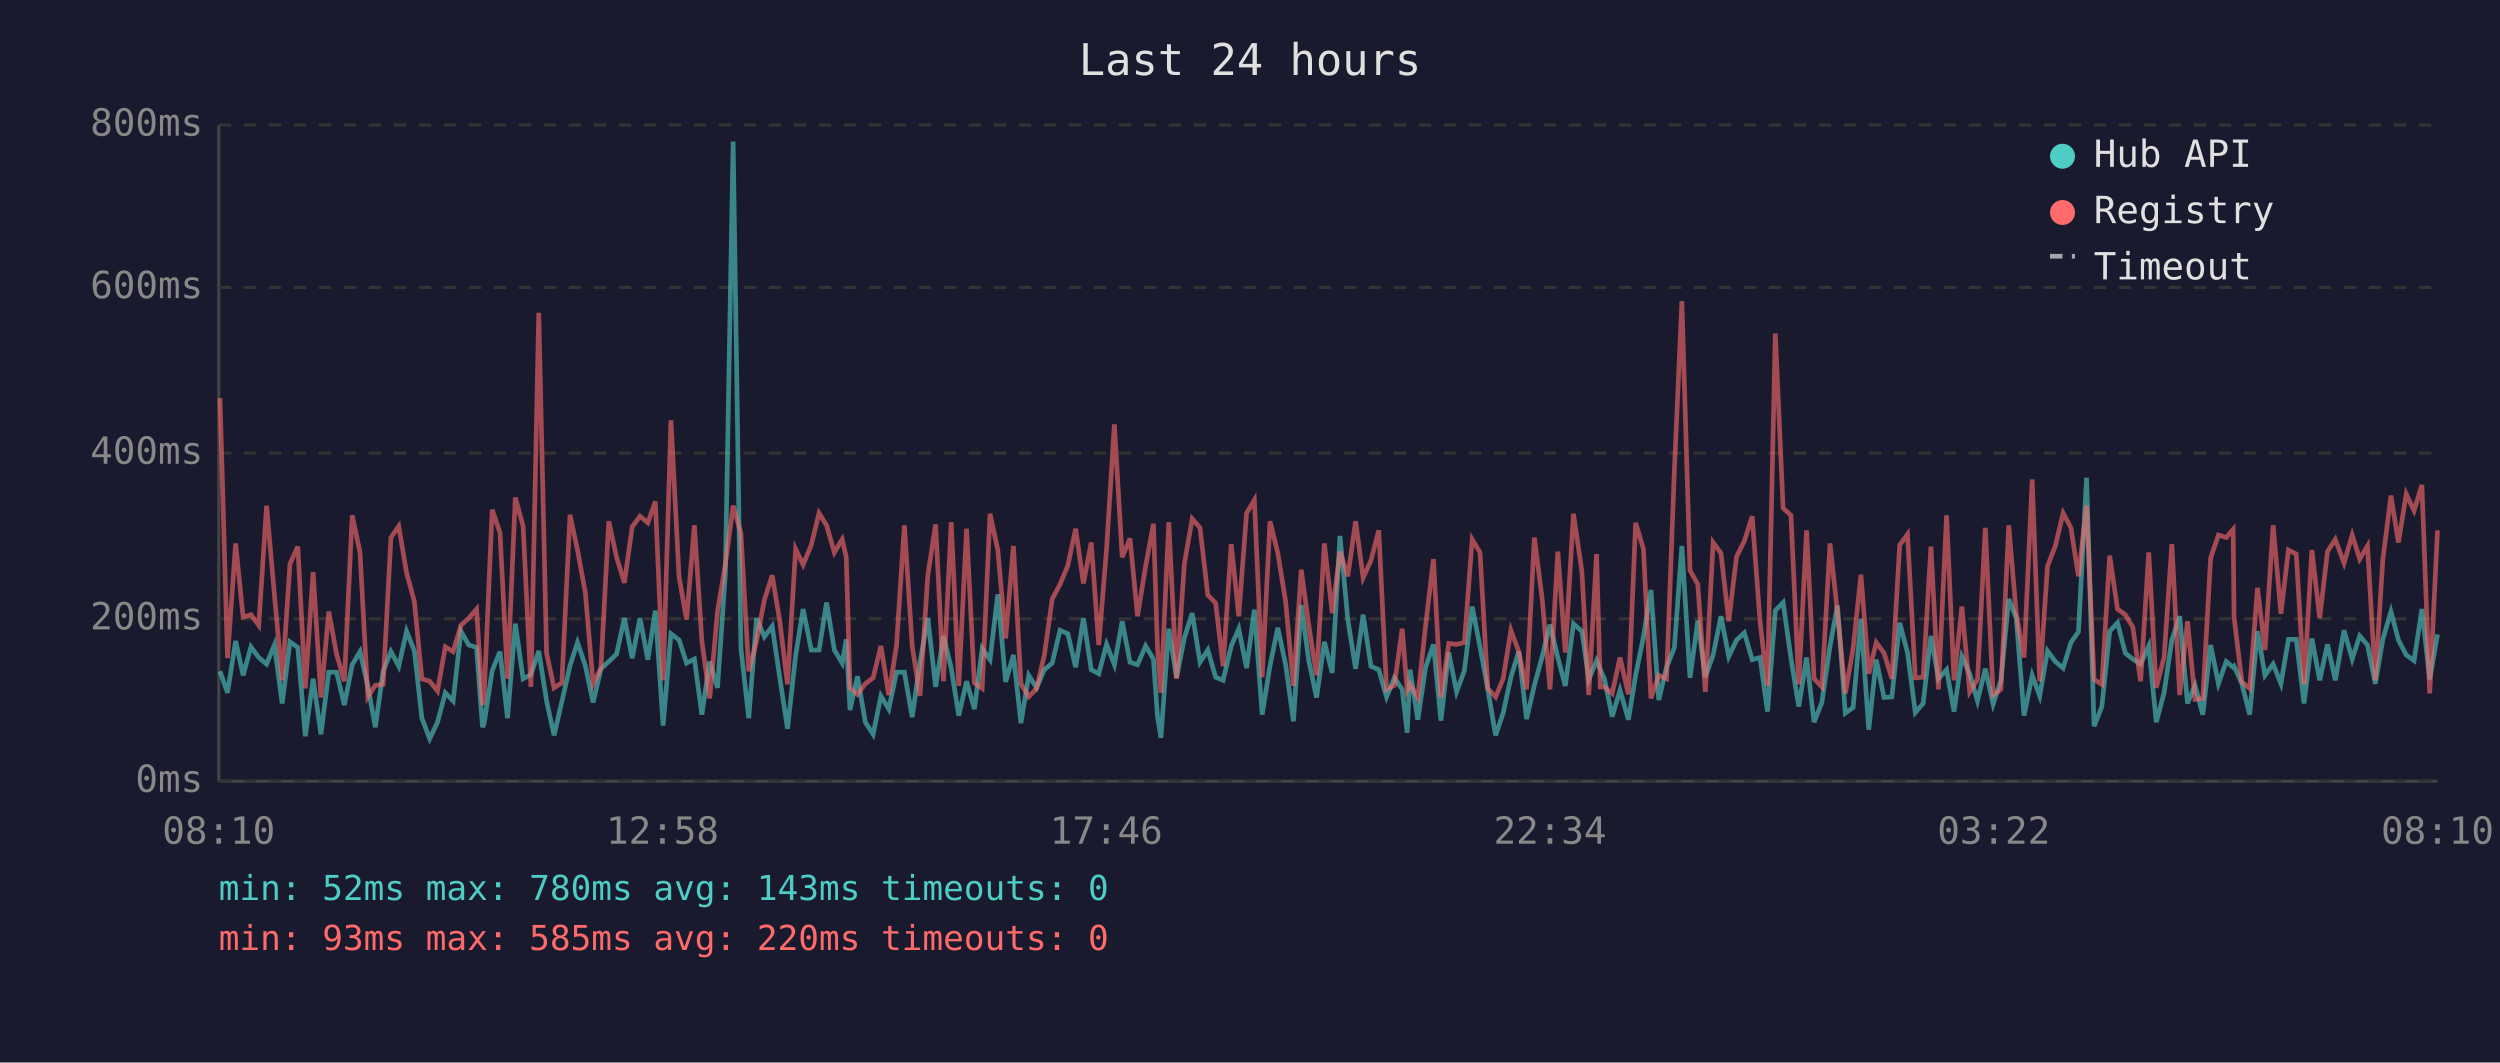
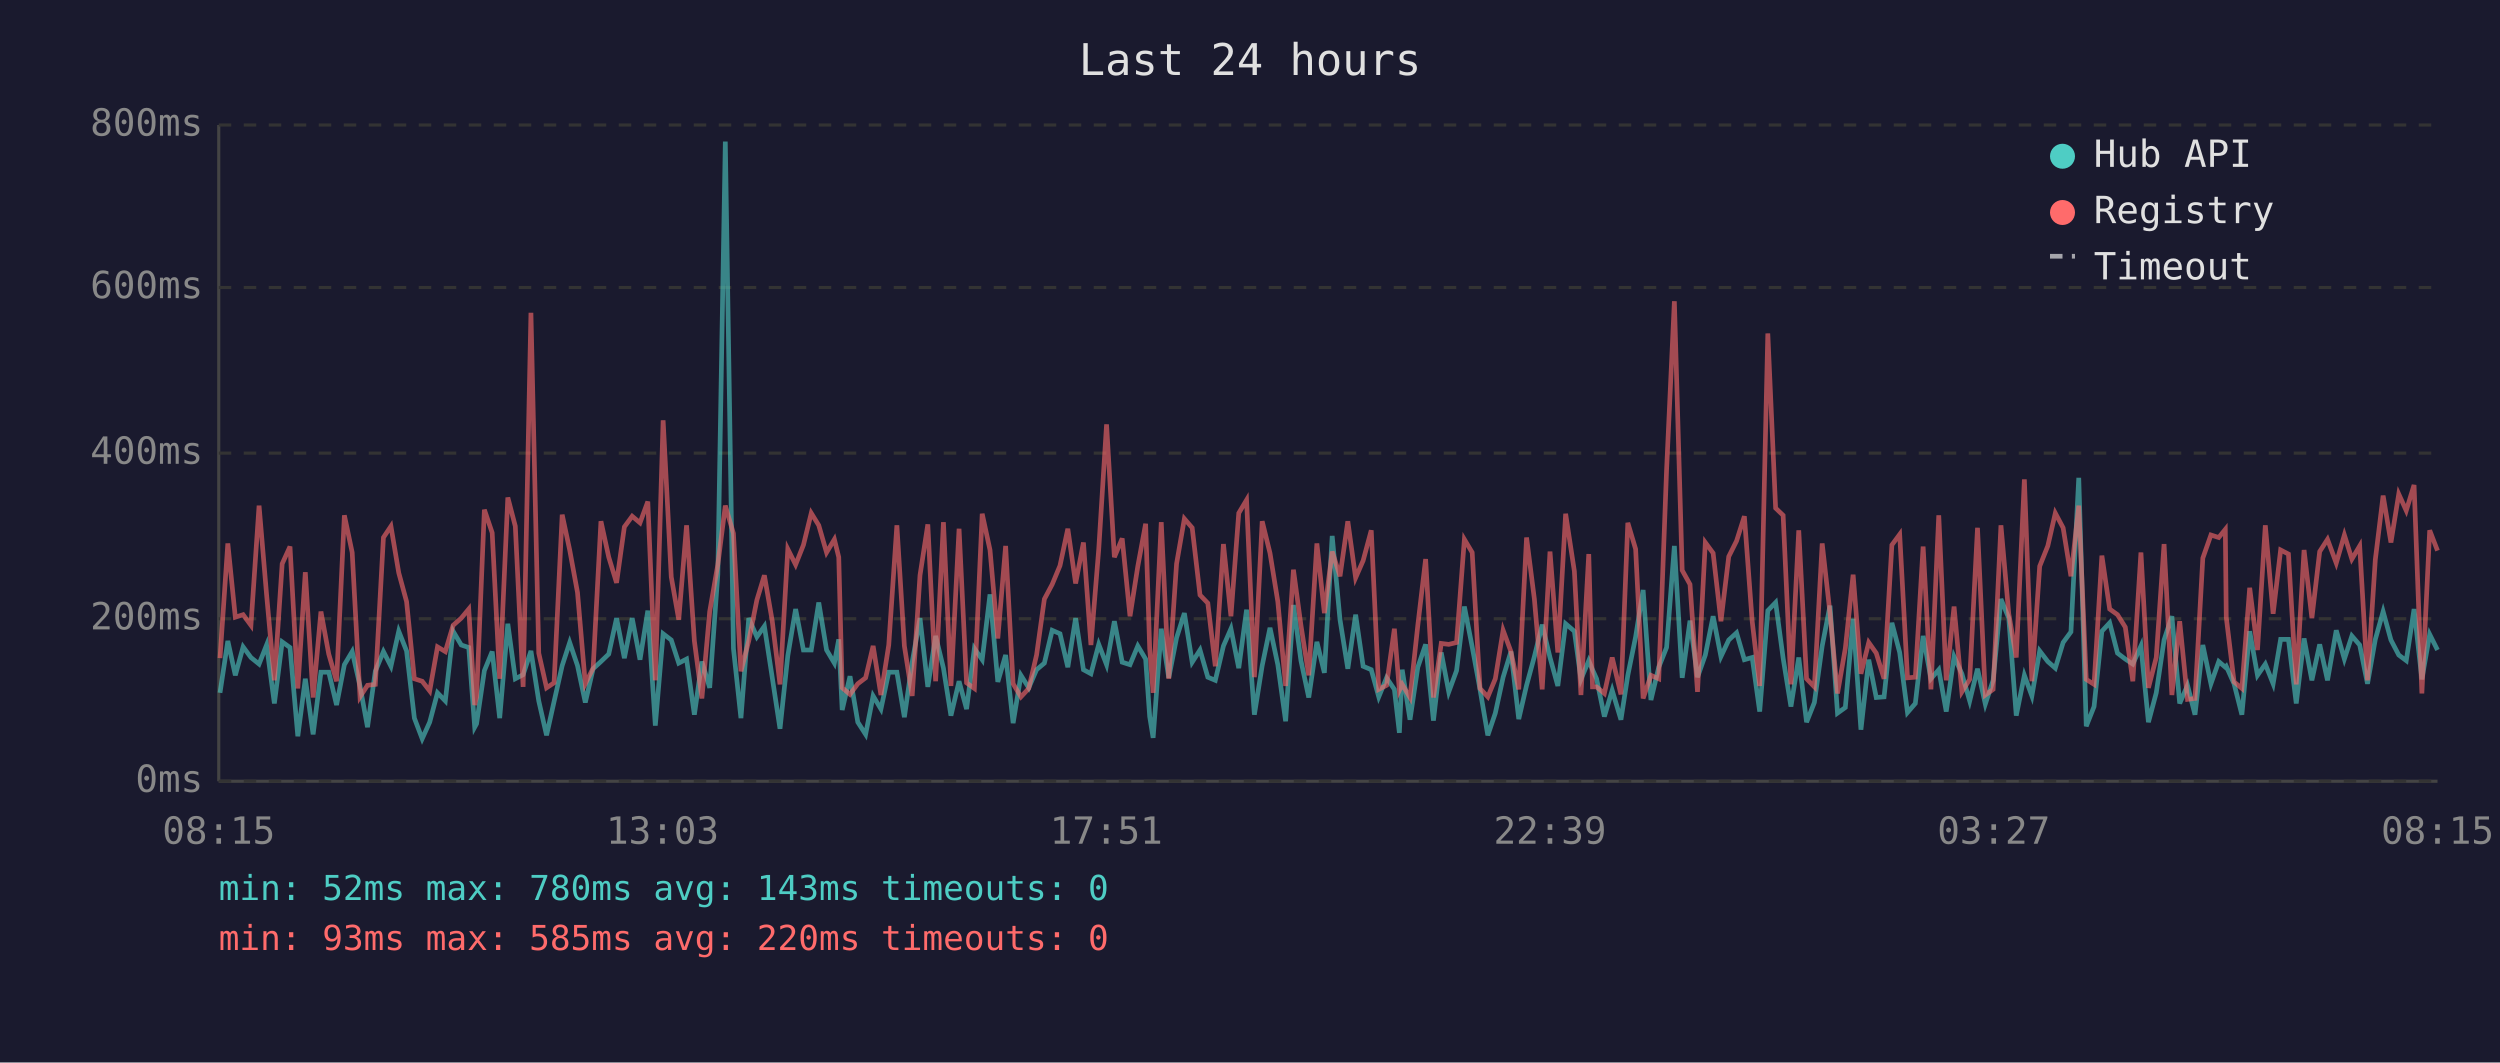
<svg xmlns="http://www.w3.org/2000/svg" viewBox="0 0 800 340" font-family="monospace" font-size="12">
  <rect width="800" height="340" fill="#1a1a2e" />
  <text x="400" y="24" fill="#e0e0e0" font-size="14" text-anchor="middle">Last 24 hours</text>
  <line x1="70" y1="40" x2="70" y2="250" stroke="#444" stroke-width="1" />
  <line x1="70" y1="250" x2="780" y2="250" stroke="#444" stroke-width="1" />
  <line x1="70" y1="250" x2="780" y2="250" stroke="#333" stroke-width="1" stroke-dasharray="4" />
  <text x="65" y="250" fill="#888" text-anchor="end" dominant-baseline="middle">0ms</text>
  <line x1="70" y1="198" x2="780" y2="198" stroke="#333" stroke-width="1" stroke-dasharray="4" />
  <text x="65" y="198" fill="#888" text-anchor="end" dominant-baseline="middle">200ms</text>
  <line x1="70" y1="145" x2="780" y2="145" stroke="#333" stroke-width="1" stroke-dasharray="4" />
  <text x="65" y="145" fill="#888" text-anchor="end" dominant-baseline="middle">400ms</text>
  <line x1="70" y1="92" x2="780" y2="92" stroke="#333" stroke-width="1" stroke-dasharray="4" />
  <text x="65" y="92" fill="#888" text-anchor="end" dominant-baseline="middle">600ms</text>
  <line x1="70" y1="40" x2="780" y2="40" stroke="#333" stroke-width="1" stroke-dasharray="4" />
  <text x="65" y="40" fill="#888" text-anchor="end" dominant-baseline="middle">800ms</text>
-   <text x="70" y="270" fill="#888" text-anchor="middle">08:10</text>
-   <text x="212" y="270" fill="#888" text-anchor="middle">12:58</text>
-   <text x="354" y="270" fill="#888" text-anchor="middle">17:46</text>
-   <text x="496" y="270" fill="#888" text-anchor="middle">22:34</text>
-   <text x="638" y="270" fill="#888" text-anchor="middle">03:22</text>
-   <text x="780" y="270" fill="#888" text-anchor="middle">08:10</text>
-   <polyline points="70.4,214.8 72.8,221.7 75.4,205.1 77.8,216.1 80.3,207.0 82.8,210.4 85.3,212.5 87.8,206.4 90.3,225.1 92.8,205.4 95.3,207.2 97.7,235.6 100.2,217.2 102.7,235.0 105.2,215.1 107.7,215.1 110.2,225.6 112.7,212.7 115.2,208.5 117.7,219.5 120.1,232.7 122.6,214.8 125.1,208.5 127.6,213.2 130.1,202.0 132.6,208.3 135.0,229.8 137.5,236.4 140.0,231.1 142.5,221.7 145.0,224.3 147.5,202.0 150.0,206.4 152.5,207.2 154.4,232.7 154.9,231.6 157.5,214.6 160.0,208.5 162.4,229.8 164.9,199.6 167.4,217.2 169.9,215.9 172.4,208.3 174.9,224.3 177.3,235.3 179.8,224.5 182.4,213.0 184.8,205.6 187.3,213.0 189.8,224.8 192.3,214.0 194.8,211.7 197.3,209.3 199.8,197.8 202.3,210.6 204.8,197.8 207.3,211.1 209.7,195.4 212.2,232.2 214.7,202.8 217.3,204.8 219.7,212.2 222.2,210.9 224.6,228.7 227.1,211.7 229.6,220.1 232.1,183.9 234.6,45.3 237.1,207.5 239.6,229.8 242.1,197.8 244.6,203.8 247.1,200.4 249.5,216.7 252.0,233.2 254.6,209.8 257.0,194.9 259.6,208.0 262.1,208.0 264.5,192.8 267.0,208.0 269.5,212.2 270.8,204.6 272.0,227.2 274.4,216.4 276.9,231.1 279.4,235.0 281.9,222.7 284.4,226.9 286.9,215.1 289.4,215.1 291.9,229.5 294.4,211.9 296.9,197.8 299.4,219.8 301.9,203.5 304.4,213.8 306.8,229.0 309.3,218.0 311.8,226.9 314.3,207.5 316.8,211.1 319.3,190.2 321.8,218.2 324.3,209.6 326.7,231.4 329.2,216.1 331.7,220.1 334.2,214.3 336.7,212.2 339.2,201.7 341.7,202.8 344.2,213.5 346.7,197.8 349.2,214.3 351.6,215.6 354.1,206.2 356.6,212.7 359.1,198.8 361.6,211.9 364.0,212.7 366.6,206.7 369.1,210.9 370.4,229.3 371.5,236.1 374.0,201.2 376.5,216.9 379.0,204.1 381.5,196.2 384.0,211.9 386.5,208.0 389.0,216.7 391.4,217.7 394.0,206.7 396.4,201.2 398.9,213.8 401.4,195.1 403.9,228.7 406.4,213.0 408.9,200.9 411.4,212.7 413.9,230.8 416.4,193.6 418.8,211.4 421.3,223.2 423.8,205.4 426.3,215.3 428.8,171.5 431.3,198.3 433.8,214.0 436.2,196.7 438.7,213.2 441.2,214.3 443.7,223.0 446.2,216.9 448.7,220.6 450.3,234.5 451.2,214.3 453.7,230.3 456.2,213.5 458.7,206.2 461.1,230.6 463.6,208.8 466.1,221.4 468.6,214.6 471.1,194.1 473.6,207.0 476.1,220.6 478.6,235.3 481.0,228.2 483.5,216.7 486.0,208.5 488.5,230.1 491.0,219.3 493.5,210.1 496.0,199.9 498.5,210.4 500.9,219.5 503.5,199.6 506.2,202.0 508.4,217.4 510.9,211.4 512.1,214.3 513.4,217.2 515.9,229.3 518.4,220.9 521.1,230.3 523.4,216.1 525.9,203.8 528.3,188.8 530.8,224.0 533.3,213.5 535.8,207.2 538.2,174.7 540.8,216.9 543.3,198.6 545.7,216.7 548.2,209.6 550.7,197.2 553.2,210.1 555.7,204.8 558.2,202.5 560.7,211.1 563.2,210.4 565.6,227.7 568.1,195.4 570.6,192.8 573.1,210.6 575.6,226.1 578.1,210.4 580.5,231.1 583.0,224.8 585.6,206.7 588.0,193.8 590.5,228.2 593.0,226.4 595.5,198.0 598.0,233.5 600.4,211.1 602.9,223.2 605.4,223.0 607.9,199.3 610.4,208.8 612.9,228.0 615.4,225.1 617.9,203.5 620.3,217.2 622.9,214.3 625.3,227.7 627.8,210.1 630.3,215.6 632.8,224.3 635.3,214.0 637.8,225.3 640.3,217.7 642.8,191.7 645.2,197.8 647.7,229.0 650.3,216.1 652.7,222.7 655.2,208.3 657.7,211.7 660.2,213.8 662.7,205.6 665.1,202.2 667.7,152.9 670.1,232.4 672.6,226.1 675.1,202.0 677.6,199.3 680.1,209.0 682.5,210.9 685.0,212.5 687.6,206.7 690.0,231.1 692.5,221.7 695.0,204.8 697.5,197.2 700.0,225.1 702.4,219.3 704.9,228.7 707.4,206.4 709.9,218.8 712.4,211.7 714.6,213.5 714.9,213.2 717.4,218.8 719.9,228.7 722.4,202.0 724.8,216.1 727.4,212.5 729.9,218.8 732.3,204.6 734.8,204.6 737.3,225.1 739.8,204.3 742.3,217.7 744.8,206.2 747.3,217.7 750.1,201.7 752.7,210.9 755.1,203.5 757.6,206.4 760.1,218.8 762.5,204.6 765.1,195.7 767.5,204.8 770.0,209.6 772.5,211.4 775.0,194.9 777.5,217.4 780.0,203.0" fill="none" stroke="#4ecdc4" stroke-width="1.5" opacity="0.6" />
-   <polyline points="70.4,127.4 72.8,210.6 75.4,173.9 77.8,197.5 80.3,196.7 82.8,200.1 85.3,161.8 87.8,190.2 90.3,217.7 92.8,180.4 95.3,174.9 97.7,220.3 100.2,183.1 102.7,223.2 105.2,195.7 107.7,209.3 110.2,218.0 112.7,164.9 115.2,176.8 117.7,223.0 120.1,219.3 122.6,219.0 125.1,172.0 127.6,168.4 130.1,183.3 132.6,192.5 135.0,217.2 137.5,218.0 140.0,221.1 142.5,207.0 145.0,208.5 147.5,200.1 150.0,197.8 152.5,194.9 154.4,225.6 154.9,223.0 157.5,163.1 160.0,170.5 162.4,217.2 164.9,159.2 167.4,168.4 169.9,219.8 172.4,100.1 174.9,209.0 177.3,220.1 179.8,218.5 182.4,164.7 184.8,176.0 187.3,189.6 189.8,218.8 192.3,213.8 194.8,166.8 197.3,178.3 199.8,186.5 202.3,168.6 204.8,165.2 207.3,167.3 209.7,160.5 212.2,217.7 214.7,134.5 217.3,184.6 219.7,198.3 222.2,168.1 224.6,205.1 227.1,223.5 229.6,195.7 232.1,180.7 234.6,161.8 237.1,170.7 239.6,214.8 242.1,205.1 244.6,192.0 247.1,184.1 249.5,198.6 252.0,219.0 254.6,175.7 257.0,180.7 259.6,174.4 262.1,164.2 264.5,168.1 267.0,176.8 269.5,172.6 270.8,178.3 272.0,220.1 274.4,222.2 276.9,218.8 279.4,216.9 281.9,206.7 284.4,222.4 286.9,206.4 289.4,168.1 291.9,206.7 294.4,222.7 296.9,184.1 299.4,167.8 301.9,218.0 304.4,167.1 306.8,219.5 309.3,169.2 311.8,218.5 314.3,220.3 316.8,164.4 319.3,176.0 321.8,204.3 324.3,174.7 326.7,218.8 329.2,223.0 331.7,220.3 334.2,209.6 336.7,191.7 339.2,187.0 341.7,181.0 344.2,169.2 346.7,186.7 349.2,173.6 351.6,206.4 354.1,175.7 356.6,135.8 359.1,178.3 361.6,172.3 364.0,197.2 366.6,181.2 369.1,167.6 370.4,207.5 371.5,221.7 374.0,167.1 376.5,217.2 379.0,180.4 381.5,166.0 384.0,168.9 386.5,190.4 389.0,193.0 391.4,213.2 394.0,174.1 396.4,197.2 398.9,164.2 401.4,160.0 403.9,216.7 406.4,166.8 408.9,177.0 411.4,192.5 413.9,219.5 416.4,182.3 418.8,200.1 421.3,216.1 423.8,173.9 426.3,196.2 428.8,176.5 431.3,184.4 433.8,166.8 436.2,184.9 438.7,179.4 441.2,169.7 443.7,220.6 446.2,219.3 448.7,201.2 450.3,220.9 451.2,219.0 453.7,223.2 456.2,200.1 458.7,178.9 461.1,223.2 463.6,205.9 466.1,206.2 468.6,205.6 471.1,172.6 473.6,176.8 476.1,220.3 478.6,223.0 481.0,217.2 483.5,201.7 486.0,208.5 488.5,220.6 491.0,172.0 493.5,191.7 496.0,220.6 498.5,176.5 500.9,208.8 503.5,164.4 506.2,182.8 508.4,222.4 510.9,177.3 512.1,219.8 513.4,219.8 515.9,221.9 518.4,210.4 521.1,222.2 523.4,167.3 525.9,175.7 528.3,223.5 530.8,216.1 533.3,217.2 535.8,150.5 538.2,96.4 540.8,182.5 543.3,187.0 545.7,221.4 548.2,173.6 550.7,177.0 553.2,198.8 555.7,178.1 558.2,173.1 560.7,165.2 563.2,198.8 565.6,219.5 568.1,106.7 570.6,162.6 573.1,164.9 575.6,219.0 578.1,169.7 580.5,217.2 583.0,219.8 585.6,173.9 588.0,196.2 590.5,221.9 593.0,207.5 595.5,183.9 598.0,215.6 600.4,205.6 602.9,209.0 605.4,217.2 607.9,174.4 610.4,171.0 612.9,216.9 615.4,216.7 617.9,174.9 620.3,220.6 622.9,164.9 625.3,217.7 627.8,194.1 630.3,221.4 632.8,217.4 635.3,168.9 637.8,222.4 640.3,220.6 642.8,168.1 645.2,196.4 647.7,210.4 650.3,153.4 652.7,218.0 655.2,181.2 657.7,174.7 660.2,164.2 662.7,168.9 665.1,184.4 667.7,161.8 670.1,217.4 672.6,219.0 675.1,177.8 677.6,194.9 680.1,196.7 682.5,200.7 685.0,218.0 687.6,176.8 690.0,220.1 692.5,210.4 695.0,174.1 697.5,222.4 700.0,198.8 702.4,223.8 704.9,223.5 707.4,178.6 709.9,171.2 712.4,172.0 714.6,169.4 714.9,197.5 717.4,218.2 719.9,220.3 722.4,188.1 724.8,208.0 727.4,168.1 729.9,196.4 732.3,176.0 734.8,177.3 737.3,219.0 739.8,176.0 742.3,197.8 744.8,176.5 747.3,172.6 750.1,180.2 752.7,171.2 755.1,178.9 757.6,174.7 760.1,217.7 762.5,179.1 765.1,158.6 767.5,173.6 770.0,158.1 772.5,163.4 775.0,155.2 777.5,221.9 780.0,169.7" fill="none" stroke="#ff6b6b" stroke-width="1.5" opacity="0.6" />
+   <text x="70" y="270" fill="#888" text-anchor="middle">08:15</text>
+   <text x="212" y="270" fill="#888" text-anchor="middle">13:03</text>
+   <text x="354" y="270" fill="#888" text-anchor="middle">17:51</text>
+   <text x="496" y="270" fill="#888" text-anchor="middle">22:39</text>
+   <text x="638" y="270" fill="#888" text-anchor="middle">03:27</text>
+   <text x="780" y="270" fill="#888" text-anchor="middle">08:15</text>
+   <polyline points="70.4,221.7 72.9,205.1 75.3,216.1 77.8,207.0 80.3,210.4 82.9,212.5 85.3,206.4 87.8,225.1 90.3,205.4 92.8,207.2 95.3,235.6 97.7,217.2 100.2,235.0 102.7,215.1 105.2,215.1 107.7,225.6 110.2,212.7 112.7,208.5 115.2,219.5 117.6,232.7 120.1,214.8 122.7,208.5 125.1,213.2 127.6,202.0 130.1,208.3 132.6,229.8 135.1,236.4 137.5,231.1 140.0,221.7 142.5,224.3 145.0,202.0 147.6,206.4 150.0,207.2 151.9,232.7 152.5,231.6 155.0,214.6 157.5,208.5 159.9,229.8 162.5,199.6 164.9,217.2 167.4,215.9 169.9,208.3 172.4,224.3 174.9,235.3 177.3,224.5 179.9,213.0 182.3,205.6 184.8,213.0 187.3,224.8 189.8,214.0 192.3,211.7 194.8,209.3 197.3,197.8 199.8,210.6 202.3,197.8 204.8,211.1 207.3,195.4 209.7,232.2 212.2,202.8 214.8,204.8 217.2,212.2 219.7,210.9 222.2,228.7 224.6,211.7 227.1,220.1 229.7,183.9 232.1,45.3 234.7,207.5 237.1,229.8 239.6,197.8 242.2,203.8 244.6,200.4 247.1,216.7 249.6,233.2 252.1,209.8 254.6,194.9 257.1,208.0 259.6,208.0 262.0,192.8 264.5,208.0 267.0,212.2 268.4,204.6 269.5,227.2 272.0,216.4 274.5,231.1 277.0,235.0 279.4,222.7 281.9,226.9 284.4,215.1 287.0,215.1 289.4,229.5 291.9,211.9 294.4,197.8 296.9,219.8 299.4,203.5 301.9,213.8 304.3,229.0 306.9,218.0 309.3,226.9 311.8,207.5 314.3,211.1 316.8,190.2 319.3,218.2 321.8,209.6 324.2,231.4 326.7,216.1 329.2,220.1 331.7,214.3 334.2,212.2 336.7,201.7 339.2,202.8 341.7,213.5 344.2,197.8 346.7,214.3 349.1,215.6 351.6,206.2 354.1,212.7 356.6,198.8 359.1,211.9 361.6,212.7 364.1,206.7 366.6,210.9 367.9,229.3 369.0,236.1 371.6,201.2 374.0,216.9 376.5,204.1 379.0,196.2 381.5,211.9 384.0,208.0 386.5,216.7 388.9,217.7 391.5,206.7 393.9,201.2 396.4,213.8 398.9,195.1 401.4,228.7 403.9,213.0 406.4,200.9 408.9,212.7 411.4,230.8 413.9,193.6 416.3,211.4 418.8,223.2 421.4,205.4 423.8,215.3 426.3,171.5 428.8,198.3 431.3,214.0 433.8,196.7 436.2,213.2 438.8,214.3 441.2,223.0 443.7,216.9 446.2,220.6 447.8,234.5 448.7,214.3 451.2,230.3 453.7,213.5 456.2,206.2 458.7,230.6 461.2,208.8 463.6,221.4 466.1,214.6 468.6,194.1 471.1,207.0 473.6,220.6 476.1,235.3 478.5,228.2 481.0,216.7 483.5,208.5 486.0,230.1 488.5,219.3 491.0,210.1 493.5,199.9 496.0,210.4 498.5,219.5 501.0,199.6 503.8,202.0 505.9,217.4 508.4,211.4 509.6,214.3 510.9,217.2 513.4,229.3 515.9,220.9 518.7,230.3 520.9,216.1 523.4,203.8 525.8,188.8 528.3,224.0 530.8,213.5 533.3,207.2 535.8,174.7 538.3,216.9 540.8,198.6 543.2,216.7 545.7,209.6 548.2,197.2 550.7,210.1 553.2,204.8 555.7,202.5 558.2,211.1 560.7,210.4 563.1,227.7 565.7,195.4 568.2,192.8 570.6,210.6 573.1,226.1 575.6,210.4 578.1,231.1 580.6,224.8 583.1,206.7 585.6,193.8 588.0,228.2 590.5,226.4 593.0,198.0 595.5,233.5 598.0,211.1 600.4,223.2 602.9,223.0 605.4,199.3 607.9,208.8 610.4,228.0 612.9,225.1 615.4,203.5 617.9,217.2 620.4,214.3 622.8,227.7 625.3,210.1 627.8,215.6 630.3,224.3 632.8,214.0 635.3,225.3 637.8,217.7 640.3,191.7 642.8,197.8 645.2,229.0 647.8,216.1 650.2,222.7 652.7,208.3 655.3,211.7 657.7,213.8 660.2,205.6 662.7,202.2 665.2,152.9 667.6,232.4 670.1,226.1 672.6,202.0 675.1,199.3 677.6,209.0 680.1,210.9 682.5,212.5 685.1,206.7 687.5,231.1 690.0,221.7 692.5,204.8 695.0,197.2 697.5,225.1 700.0,219.3 702.4,228.7 704.9,206.4 707.5,218.8 710.0,211.7 712.1,213.5 712.4,213.2 714.9,218.8 717.4,228.7 719.9,202.0 722.4,216.1 724.9,212.5 727.4,218.8 729.8,204.6 732.3,204.6 734.8,225.1 737.3,204.3 739.8,217.7 742.3,206.2 744.8,217.7 747.6,201.7 750.2,210.9 752.6,203.5 755.1,206.4 757.6,218.8 760.1,204.6 762.6,195.7 765.1,204.8 767.6,209.6 770.0,211.4 772.5,194.9 775.0,217.4 777.5,203.0 780.0,208.0" fill="none" stroke="#4ecdc4" stroke-width="1.5" opacity="0.6" />
+   <polyline points="70.4,210.6 72.9,173.9 75.3,197.5 77.8,196.7 80.3,200.1 82.9,161.8 85.3,190.2 87.8,217.7 90.3,180.4 92.8,174.9 95.3,220.3 97.7,183.1 100.2,223.2 102.7,195.7 105.2,209.3 107.7,218.0 110.2,164.9 112.7,176.8 115.2,223.0 117.6,219.3 120.1,219.0 122.7,172.0 125.1,168.4 127.6,183.3 130.1,192.5 132.6,217.2 135.1,218.0 137.5,221.1 140.0,207.0 142.5,208.5 145.0,200.1 147.6,197.8 150.0,194.9 151.9,225.6 152.5,223.0 155.0,163.1 157.5,170.5 159.9,217.2 162.5,159.2 164.9,168.4 167.4,219.8 169.9,100.1 172.4,209.0 174.9,220.1 177.3,218.5 179.9,164.7 182.3,176.0 184.8,189.6 187.3,218.8 189.8,213.8 192.3,166.8 194.8,178.3 197.3,186.5 199.8,168.6 202.3,165.2 204.8,167.3 207.3,160.5 209.7,217.7 212.2,134.5 214.8,184.6 217.2,198.3 219.7,168.1 222.2,205.1 224.6,223.5 227.1,195.7 229.7,180.7 232.1,161.8 234.7,170.7 237.1,214.8 239.6,205.1 242.2,192.0 244.6,184.1 247.1,198.6 249.6,219.0 252.1,175.7 254.6,180.7 257.1,174.4 259.6,164.2 262.0,168.1 264.5,176.8 267.0,172.6 268.4,178.3 269.5,220.1 272.0,222.2 274.5,218.8 277.0,216.9 279.4,206.7 281.9,222.4 284.4,206.4 287.0,168.1 289.4,206.7 291.9,222.7 294.4,184.1 296.9,167.8 299.4,218.0 301.9,167.1 304.3,219.5 306.9,169.2 309.3,218.5 311.8,220.3 314.3,164.4 316.8,176.0 319.3,204.3 321.8,174.7 324.2,218.8 326.7,223.0 329.2,220.3 331.7,209.6 334.2,191.7 336.7,187.0 339.2,181.0 341.7,169.2 344.2,186.7 346.7,173.6 349.1,206.4 351.6,175.7 354.1,135.8 356.6,178.3 359.1,172.3 361.6,197.2 364.1,181.2 366.6,167.6 367.9,207.5 369.0,221.7 371.6,167.1 374.0,217.2 376.5,180.4 379.0,166.0 381.5,168.9 384.0,190.4 386.5,193.0 388.9,213.2 391.5,174.1 393.9,197.2 396.4,164.2 398.9,160.0 401.4,216.7 403.9,166.8 406.4,177.0 408.9,192.5 411.4,219.5 413.9,182.3 416.3,200.1 418.8,216.1 421.4,173.9 423.8,196.2 426.3,176.5 428.8,184.4 431.3,166.8 433.8,184.9 436.2,179.4 438.8,169.7 441.2,220.6 443.7,219.3 446.2,201.2 447.8,220.9 448.7,219.0 451.2,223.2 453.7,200.1 456.2,178.9 458.7,223.2 461.2,205.9 463.6,206.2 466.1,205.6 468.6,172.6 471.1,176.8 473.6,220.3 476.1,223.0 478.5,217.2 481.0,201.7 483.5,208.5 486.0,220.6 488.5,172.0 491.0,191.7 493.5,220.6 496.0,176.5 498.5,208.8 501.0,164.4 503.8,182.8 505.9,222.4 508.4,177.3 509.6,219.8 510.9,219.8 513.4,221.9 515.9,210.4 518.7,222.2 520.9,167.3 523.4,175.7 525.8,223.5 528.3,216.1 530.8,217.2 533.3,150.5 535.8,96.4 538.3,182.5 540.8,187.0 543.2,221.4 545.7,173.6 548.2,177.0 550.7,198.8 553.2,178.1 555.7,173.1 558.2,165.2 560.7,198.8 563.1,219.5 565.7,106.7 568.2,162.6 570.6,164.9 573.1,219.0 575.6,169.7 578.1,217.2 580.6,219.8 583.1,173.9 585.6,196.2 588.0,221.9 590.5,207.5 593.0,183.9 595.5,215.6 598.0,205.6 600.4,209.0 602.9,217.2 605.4,174.4 607.9,171.0 610.4,216.9 612.9,216.7 615.4,174.9 617.9,220.6 620.4,164.9 622.8,217.7 625.3,194.1 627.8,221.4 630.3,217.4 632.8,168.9 635.3,222.4 637.8,220.6 640.3,168.1 642.8,196.4 645.2,210.4 647.8,153.4 650.2,218.0 652.7,181.2 655.3,174.7 657.7,164.2 660.2,168.9 662.7,184.4 665.2,161.8 667.6,217.4 670.1,219.0 672.6,177.8 675.1,194.9 677.6,196.7 680.1,200.7 682.5,218.0 685.1,176.8 687.5,220.1 690.0,210.4 692.5,174.1 695.0,222.4 697.5,198.8 700.0,223.8 702.4,223.5 704.9,178.6 707.5,171.2 710.0,172.0 712.1,169.4 712.4,197.5 714.9,218.2 717.4,220.3 719.9,188.1 722.4,208.0 724.9,168.1 727.4,196.4 729.8,176.0 732.3,177.3 734.8,219.0 737.3,176.0 739.8,197.8 742.3,176.5 744.8,172.6 747.6,180.2 750.2,171.2 752.6,178.9 755.1,174.7 757.6,217.7 760.1,179.1 762.6,158.6 765.1,173.6 767.6,158.1 770.0,163.4 772.5,155.2 775.0,221.9 777.5,169.7 780.0,176.2" fill="none" stroke="#ff6b6b" stroke-width="1.5" opacity="0.6" />
  <circle cx="660" cy="50" r="4" fill="#4ecdc4" />
  <text x="670" y="50" fill="#e0e0e0" dominant-baseline="middle">Hub API</text>
  <circle cx="660" cy="68" r="4" fill="#ff6b6b" />
  <text x="670" y="68" fill="#e0e0e0" dominant-baseline="middle">Registry</text>
  <line x1="656" y1="82" x2="664" y2="82" stroke="#e0e0e0" stroke-width="1.5" stroke-dasharray="4,3" opacity="0.7" />
  <text x="670" y="86" fill="#e0e0e0" dominant-baseline="middle">Timeout</text>
  <text x="70" y="288" fill="#4ecdc4" font-size="11">min: 52ms  max: 780ms  avg: 143ms  timeouts: 0</text>
  <text x="70" y="304" fill="#ff6b6b" font-size="11">min: 93ms  max: 585ms  avg: 220ms  timeouts: 0</text>
</svg>
